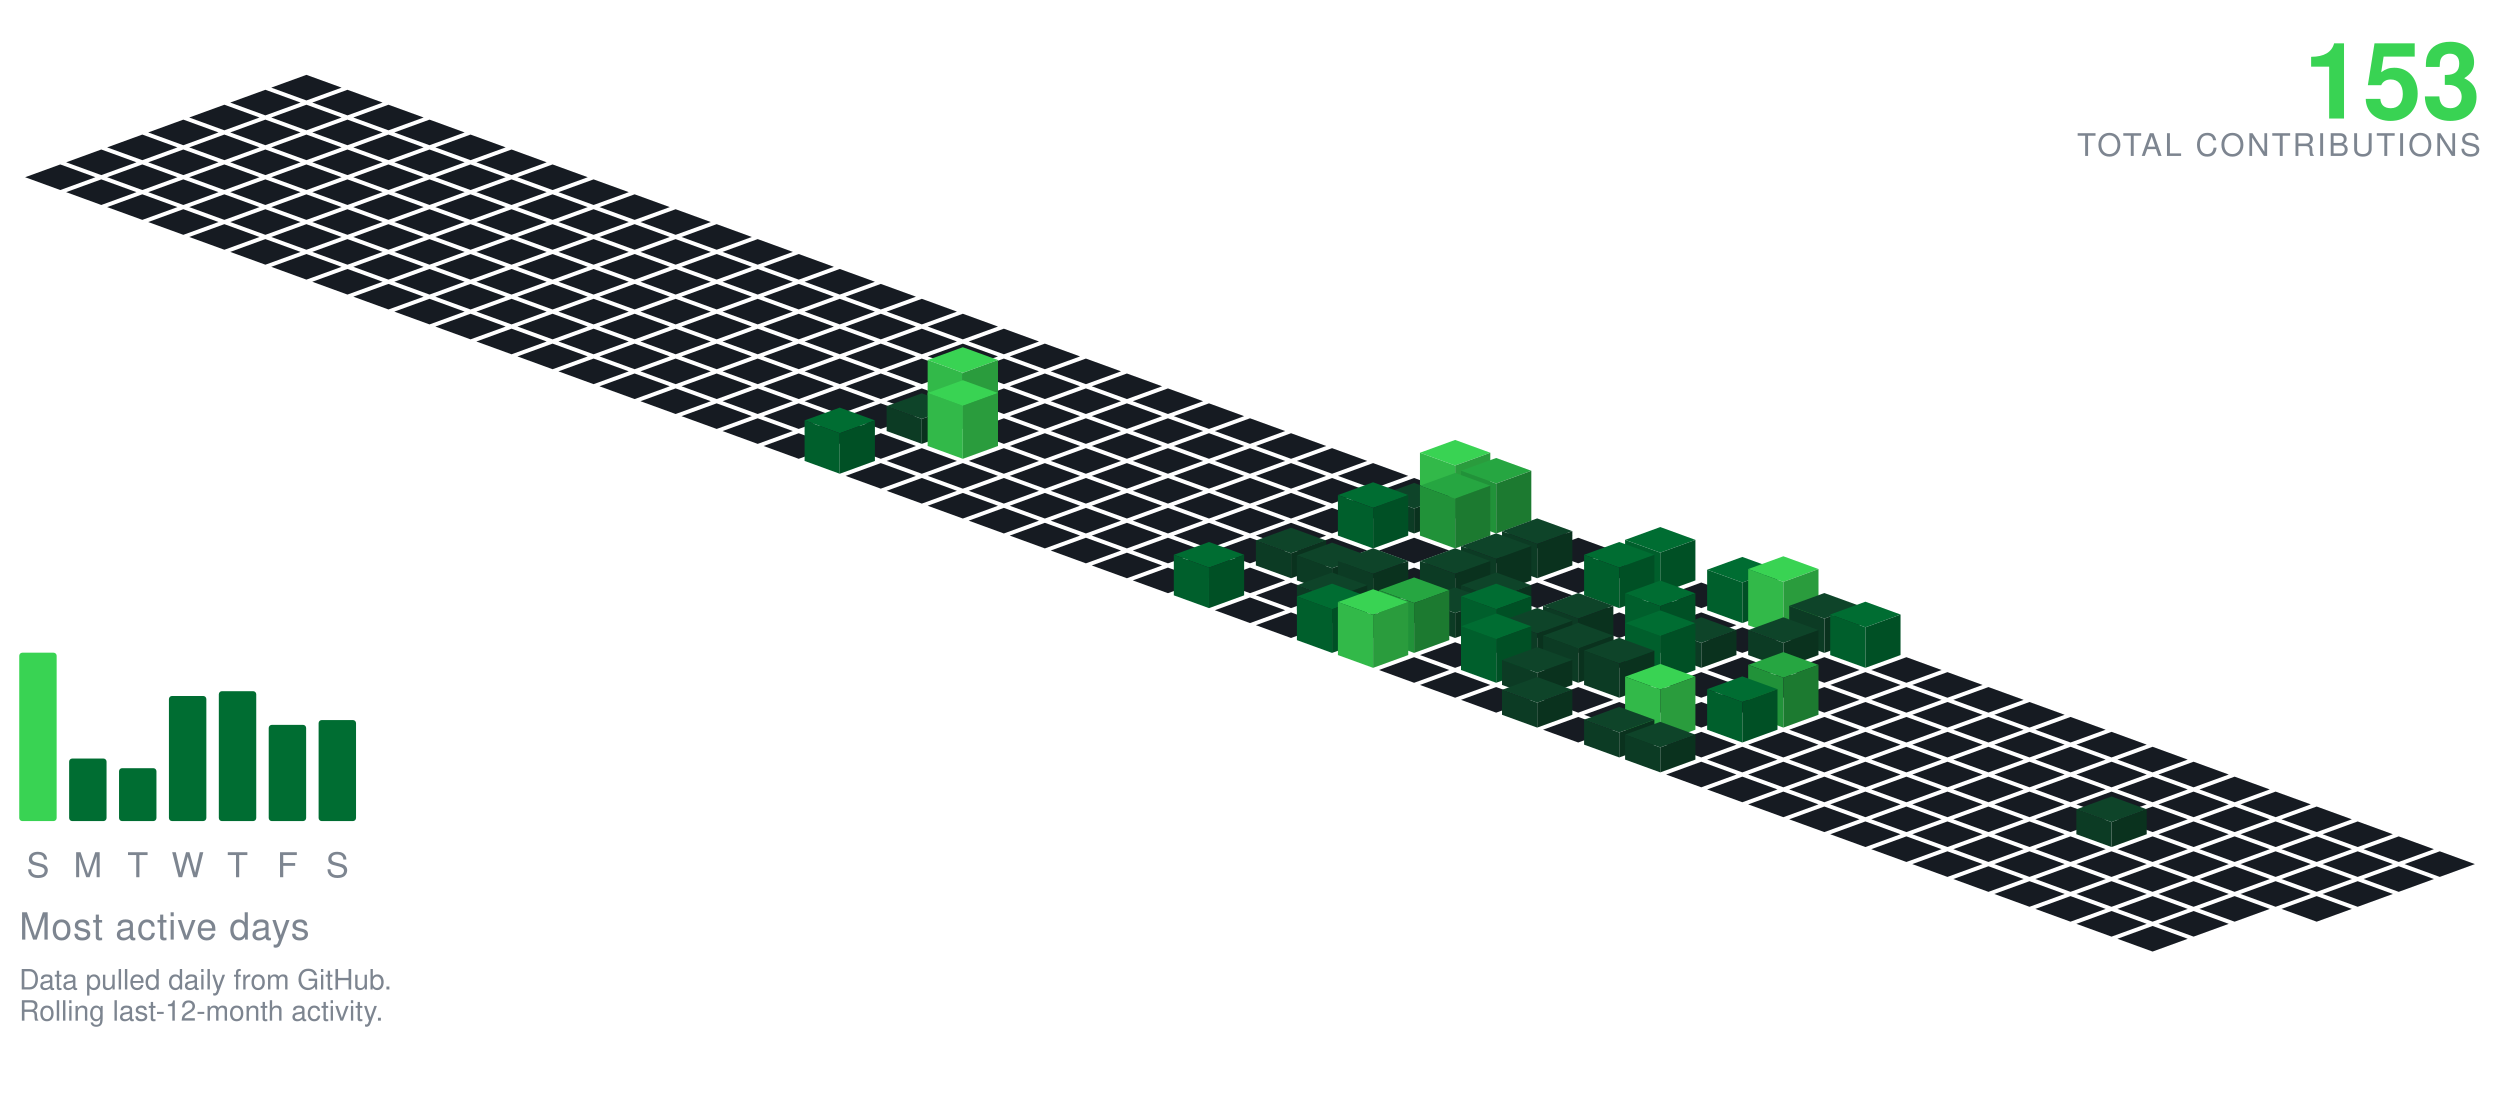
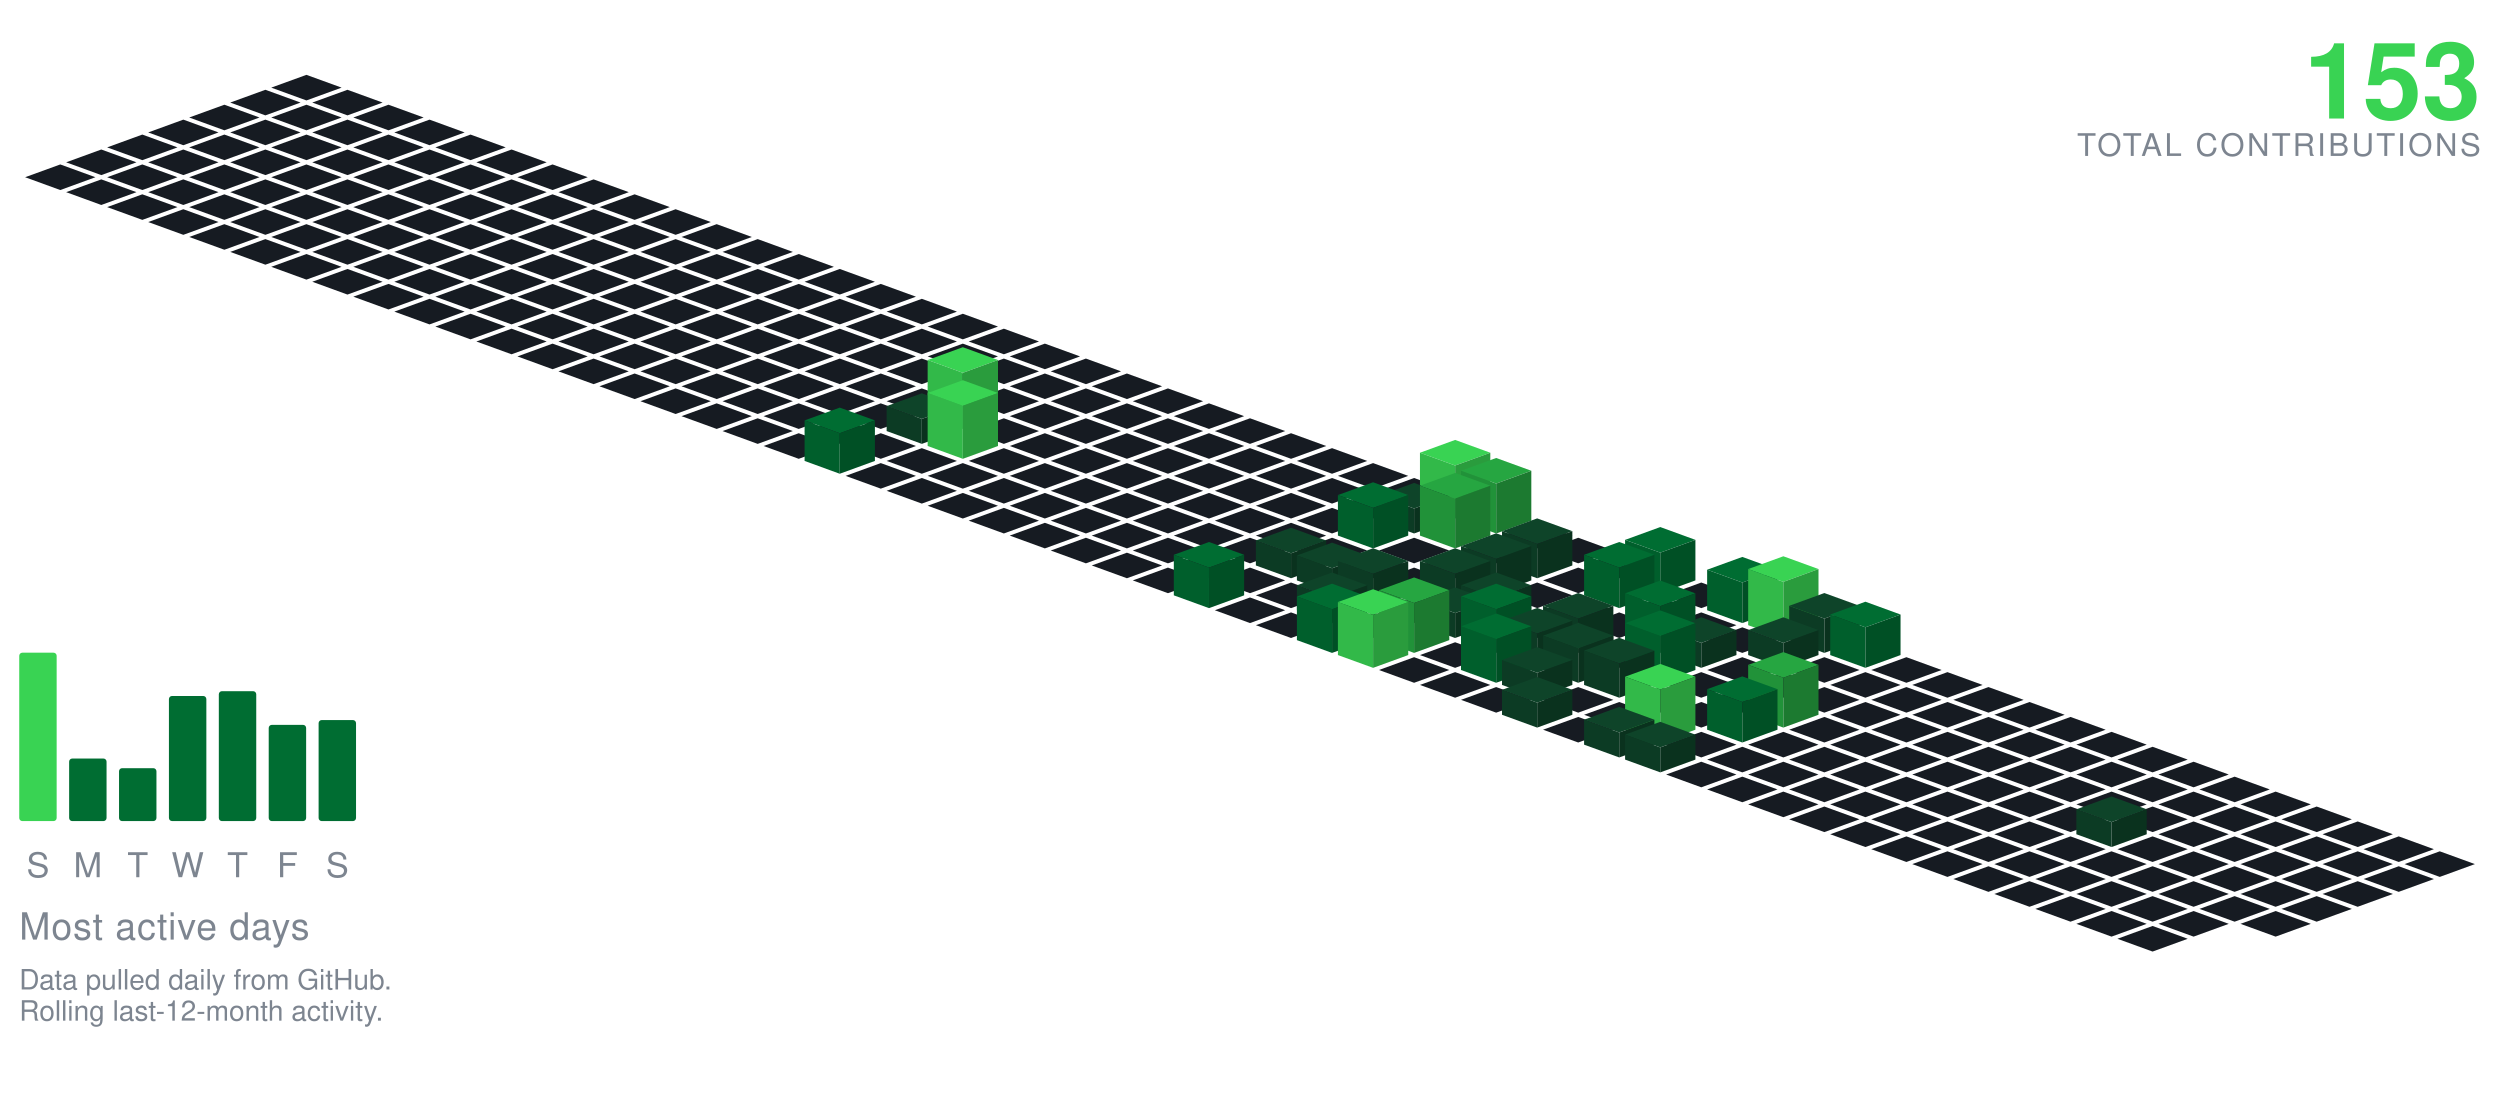
<svg xmlns="http://www.w3.org/2000/svg" viewBox="-98.09 -24.00 801.34 354.30" width="801" height="354">
  <polygon points="0.00,0.00 11.28,4.10 0.00,8.21 -11.28,4.10" fill="#161b22" />
  <polygon points="-13.16,4.79 -1.88,8.89 -13.16,13.00 -24.43,8.89" fill="#161b22" />
  <polygon points="13.16,4.79 24.43,8.89 13.16,13.00 1.88,8.89" fill="#161b22" />
  <polygon points="-26.31,9.58 -15.04,13.68 -26.31,17.79 -37.59,13.68" fill="#161b22" />
  <polygon points="0.00,9.58 11.28,13.68 0.00,17.79 -11.28,13.68" fill="#161b22" />
  <polygon points="26.31,9.58 37.59,13.68 26.31,17.79 15.04,13.68" fill="#161b22" />
  <polygon points="-39.47,14.36 -28.19,18.47 -39.47,22.57 -50.74,18.47" fill="#161b22" />
  <polygon points="-13.16,14.36 -1.88,18.47 -13.16,22.57 -24.43,18.47" fill="#161b22" />
  <polygon points="13.16,14.36 24.43,18.47 13.16,22.57 1.88,18.47" fill="#161b22" />
  <polygon points="39.47,14.36 50.74,18.47 39.47,22.57 28.19,18.47" fill="#161b22" />
  <polygon points="-52.62,19.15 -41.35,23.26 -52.62,27.36 -63.90,23.26" fill="#161b22" />
  <polygon points="-26.31,19.15 -15.04,23.26 -26.31,27.36 -37.59,23.26" fill="#161b22" />
  <polygon points="0.00,19.15 11.28,23.26 0.00,27.36 -11.28,23.26" fill="#161b22" />
  <polygon points="26.31,19.15 37.59,23.26 26.31,27.36 15.04,23.26" fill="#161b22" />
  <polygon points="52.62,19.15 63.90,23.26 52.62,27.36 41.35,23.26" fill="#161b22" />
  <polygon points="-65.78,23.94 -54.50,28.05 -65.78,32.15 -77.05,28.05" fill="#161b22" />
  <polygon points="-39.47,23.94 -28.19,28.05 -39.47,32.15 -50.74,28.05" fill="#161b22" />
  <polygon points="-13.16,23.94 -1.88,28.05 -13.16,32.15 -24.43,28.05" fill="#161b22" />
  <polygon points="13.16,23.94 24.43,28.05 13.16,32.15 1.88,28.05" fill="#161b22" />
  <polygon points="39.47,23.94 50.74,28.05 39.47,32.15 28.19,28.05" fill="#161b22" />
  <polygon points="65.78,23.94 77.05,28.05 65.78,32.15 54.50,28.05" fill="#161b22" />
  <polygon points="-78.93,28.73 -67.66,32.83 -78.93,36.94 -90.21,32.83" fill="#161b22" />
  <polygon points="-52.62,28.73 -41.35,32.83 -52.62,36.94 -63.90,32.83" fill="#161b22" />
  <polygon points="-26.31,28.73 -15.04,32.83 -26.31,36.94 -37.59,32.83" fill="#161b22" />
  <polygon points="0.00,28.73 11.28,32.83 0.00,36.94 -11.28,32.83" fill="#161b22" />
  <polygon points="26.31,28.73 37.59,32.83 26.31,36.94 15.04,32.83" fill="#161b22" />
  <polygon points="52.62,28.73 63.90,32.83 52.62,36.94 41.35,32.83" fill="#161b22" />
  <polygon points="78.93,28.73 90.21,32.83 78.93,36.94 67.66,32.83" fill="#161b22" />
  <polygon points="-65.78,33.52 -54.50,37.62 -65.78,41.73 -77.05,37.62" fill="#161b22" />
  <polygon points="-39.47,33.52 -28.19,37.62 -39.47,41.73 -50.74,37.62" fill="#161b22" />
  <polygon points="-13.16,33.52 -1.88,37.62 -13.16,41.73 -24.43,37.62" fill="#161b22" />
  <polygon points="13.16,33.52 24.43,37.62 13.16,41.73 1.88,37.62" fill="#161b22" />
  <polygon points="39.47,33.52 50.74,37.62 39.47,41.73 28.19,37.62" fill="#161b22" />
  <polygon points="65.78,33.52 77.05,37.62 65.78,41.73 54.50,37.62" fill="#161b22" />
  <polygon points="92.09,33.52 103.37,37.62 92.09,41.73 80.81,37.62" fill="#161b22" />
  <polygon points="-52.62,38.31 -41.35,42.41 -52.62,46.51 -63.90,42.41" fill="#161b22" />
  <polygon points="-26.31,38.31 -15.04,42.41 -26.31,46.51 -37.59,42.41" fill="#161b22" />
  <polygon points="0.00,38.31 11.28,42.41 0.00,46.51 -11.28,42.41" fill="#161b22" />
  <polygon points="26.31,38.31 37.59,42.41 26.31,46.51 15.04,42.41" fill="#161b22" />
  <polygon points="52.62,38.31 63.90,42.41 52.62,46.51 41.35,42.41" fill="#161b22" />
  <polygon points="78.93,38.31 90.21,42.41 78.93,46.51 67.66,42.41" fill="#161b22" />
  <polygon points="105.25,38.31 116.52,42.41 105.25,46.51 93.97,42.41" fill="#161b22" />
  <polygon points="-39.47,43.09 -28.19,47.20 -39.47,51.30 -50.74,47.20" fill="#161b22" />
  <polygon points="-13.16,43.09 -1.88,47.20 -13.16,51.30 -24.43,47.20" fill="#161b22" />
  <polygon points="13.16,43.09 24.43,47.20 13.16,51.30 1.88,47.20" fill="#161b22" />
  <polygon points="39.47,43.09 50.74,47.20 39.47,51.30 28.19,47.20" fill="#161b22" />
  <polygon points="65.78,43.09 77.05,47.20 65.78,51.30 54.50,47.20" fill="#161b22" />
  <polygon points="92.09,43.09 103.37,47.20 92.09,51.30 80.81,47.20" fill="#161b22" />
  <polygon points="118.40,43.09 129.68,47.20 118.40,51.30 107.12,47.20" fill="#161b22" />
  <polygon points="-26.31,47.88 -15.04,51.99 -26.31,56.09 -37.59,51.99" fill="#161b22" />
  <polygon points="0.00,47.88 11.28,51.99 0.00,56.09 -11.28,51.99" fill="#161b22" />
  <polygon points="26.31,47.88 37.59,51.99 26.31,56.09 15.04,51.99" fill="#161b22" />
  <polygon points="52.62,47.88 63.90,51.99 52.62,56.09 41.35,51.99" fill="#161b22" />
  <polygon points="78.93,47.88 90.21,51.99 78.93,56.09 67.66,51.99" fill="#161b22" />
  <polygon points="105.25,47.88 116.52,51.99 105.25,56.09 93.97,51.99" fill="#161b22" />
  <polygon points="131.56,47.88 142.83,51.99 131.56,56.09 120.28,51.99" fill="#161b22" />
  <polygon points="-13.16,52.67 -1.88,56.78 -13.16,60.88 -24.43,56.78" fill="#161b22" />
  <polygon points="13.16,52.67 24.43,56.78 13.16,60.88 1.88,56.78" fill="#161b22" />
  <polygon points="39.47,52.67 50.74,56.78 39.47,60.88 28.19,56.78" fill="#161b22" />
  <polygon points="65.78,52.67 77.05,56.78 65.78,60.88 54.50,56.78" fill="#161b22" />
  <polygon points="92.09,52.67 103.37,56.78 92.09,60.88 80.81,56.78" fill="#161b22" />
  <polygon points="118.40,52.67 129.68,56.78 118.40,60.88 107.12,56.78" fill="#161b22" />
  <polygon points="144.71,52.67 155.99,56.78 144.71,60.88 133.44,56.78" fill="#161b22" />
  <polygon points="0.00,57.46 11.28,61.56 0.00,65.67 -11.28,61.56" fill="#161b22" />
  <polygon points="26.31,57.46 37.59,61.56 26.31,65.67 15.04,61.56" fill="#161b22" />
  <polygon points="52.62,57.46 63.90,61.56 52.62,65.67 41.35,61.56" fill="#161b22" />
  <polygon points="78.93,57.46 90.21,61.56 78.93,65.67 67.66,61.56" fill="#161b22" />
  <polygon points="105.25,57.46 116.52,61.56 105.25,65.67 93.97,61.56" fill="#161b22" />
  <polygon points="131.56,57.46 142.83,61.56 131.56,65.67 120.28,61.56" fill="#161b22" />
  <polygon points="157.87,57.46 169.14,61.56 157.87,65.67 146.59,61.56" fill="#161b22" />
  <polygon points="13.16,62.25 24.43,66.35 13.16,70.46 1.88,66.35" fill="#161b22" />
  <polygon points="39.47,62.25 50.74,66.35 39.47,70.46 28.19,66.35" fill="#161b22" />
  <polygon points="65.78,62.25 77.05,66.35 65.78,70.46 54.50,66.35" fill="#161b22" />
  <polygon points="92.09,62.25 103.37,66.35 92.09,70.46 80.81,66.35" fill="#161b22" />
  <polygon points="118.40,62.25 129.68,66.35 118.40,70.46 107.12,66.35" fill="#161b22" />
  <polygon points="144.71,62.25 155.99,66.35 144.71,70.46 133.44,66.35" fill="#161b22" />
  <polygon points="171.02,62.25 182.30,66.35 171.02,70.46 159.75,66.35" fill="#161b22" />
  <polygon points="26.31,67.04 37.59,71.14 26.31,75.24 15.04,71.14" fill="#161b22" />
  <polygon points="52.62,67.04 63.90,71.14 52.62,75.24 41.35,71.14" fill="#161b22" />
  <polygon points="78.93,67.04 90.21,71.14 78.93,75.24 67.66,71.14" fill="#161b22" />
  <polygon points="105.25,67.04 116.52,71.14 105.25,75.24 93.97,71.14" fill="#161b22" />
  <polygon points="131.56,67.04 142.83,71.14 131.56,75.24 120.28,71.14" fill="#161b22" />
  <polygon points="157.87,67.04 169.14,71.14 157.87,75.24 146.59,71.14" fill="#161b22" />
  <polygon points="184.18,67.04 195.46,71.14 184.18,75.24 172.90,71.14" fill="#161b22" />
  <polygon points="39.47,71.82 50.74,75.93 39.47,80.03 28.19,75.93" fill="#161b22" />
  <polygon points="65.78,71.82 77.05,75.93 65.78,80.03 54.50,75.93" fill="#161b22" />
  <polygon points="92.09,71.82 103.37,75.93 92.09,80.03 80.81,75.93" fill="#161b22" />
  <polygon points="118.40,71.82 129.68,75.93 118.40,80.03 107.12,75.93" fill="#161b22" />
  <polygon points="144.71,71.82 155.99,75.93 144.71,80.03 133.44,75.93" fill="#161b22" />
  <polygon points="171.02,71.82 182.30,75.93 171.02,80.03 159.75,75.93" fill="#161b22" />
  <polygon points="197.34,71.82 208.61,75.93 197.34,80.03 186.06,75.93" fill="#161b22" />
  <polygon points="52.62,76.61 63.90,80.72 52.62,84.82 41.35,80.72" fill="#161b22" />
  <polygon points="78.93,76.61 90.21,80.72 78.93,84.82 67.66,80.72" fill="#161b22" />
  <polygon points="105.25,76.61 116.52,80.72 105.25,84.82 93.97,80.72" fill="#161b22" />
  <polygon points="131.56,76.61 142.83,80.72 131.56,84.82 120.28,80.72" fill="#161b22" />
  <polygon points="157.87,76.61 169.14,80.72 157.87,84.82 146.59,80.72" fill="#161b22" />
  <polygon points="184.18,76.61 195.46,80.72 184.18,84.82 172.90,80.72" fill="#161b22" />
  <polygon points="210.49,76.61 221.77,80.72 210.49,84.82 199.21,80.72" fill="#161b22" />
  <polygon points="65.78,81.40 77.05,85.51 65.78,89.61 54.50,85.51" fill="#161b22" />
  <polygon points="92.09,81.40 103.37,85.51 92.09,89.61 80.81,85.51" fill="#161b22" />
  <polygon points="118.40,81.40 129.68,85.51 118.40,89.61 107.12,85.51" fill="#161b22" />
  <polygon points="144.71,81.40 155.99,85.51 144.71,89.61 133.44,85.51" fill="#161b22" />
  <polygon points="171.02,81.40 182.30,85.51 171.02,89.61 159.75,85.51" fill="#161b22" />
  <polygon points="197.34,81.40 208.61,85.51 197.34,89.61 186.06,85.51" fill="#161b22" />
  <polygon points="223.65,81.40 234.92,85.51 223.65,89.61 212.37,85.51" fill="#161b22" />
  <polygon points="78.93,86.19 90.21,90.29 78.93,94.40 67.66,90.29" fill="#161b22" />
  <polygon points="105.25,86.19 116.52,90.29 105.25,94.40 93.97,90.29" fill="#161b22" />
  <polygon points="131.56,86.19 142.83,90.29 131.56,94.40 120.28,90.29" fill="#161b22" />
  <polygon points="157.87,86.19 169.14,90.29 157.87,94.40 146.59,90.29" fill="#161b22" />
  <polygon points="184.18,86.19 195.46,90.29 184.18,94.40 172.90,90.29" fill="#161b22" />
  <polygon points="210.49,86.19 221.77,90.29 210.49,94.40 199.21,90.29" fill="#161b22" />
  <polygon points="236.80,86.19 248.08,90.29 236.80,94.40 225.53,90.29" fill="#161b22" />
  <polygon points="92.09,90.98 103.37,95.08 92.09,99.19 80.81,95.08" fill="#161b22" />
  <polygon points="118.40,90.98 129.68,95.08 118.40,99.19 107.12,95.08" fill="#161b22" />
  <polygon points="144.71,90.98 155.99,95.08 144.71,99.19 133.44,95.08" fill="#161b22" />
  <polygon points="171.02,90.98 182.30,95.08 171.02,99.19 159.75,95.08" fill="#161b22" />
  <polygon points="197.34,90.98 208.61,95.08 197.34,99.19 186.06,95.08" fill="#161b22" />
  <polygon points="223.65,90.98 234.92,95.08 223.65,99.19 212.37,95.08" fill="#161b22" />
  <polygon points="249.96,90.98 261.23,95.08 249.96,99.19 238.68,95.08" fill="#161b22" />
  <polygon points="105.25,95.77 116.52,99.87 105.25,103.97 93.97,99.87" fill="#161b22" />
  <polygon points="131.56,95.77 142.83,99.87 131.56,103.97 120.28,99.87" fill="#161b22" />
  <polygon points="157.87,95.77 169.14,99.87 157.87,103.97 146.59,99.87" fill="#161b22" />
  <polygon points="184.18,95.77 195.46,99.87 184.18,103.97 172.90,99.87" fill="#161b22" />
  <polygon points="210.49,95.77 221.77,99.87 210.49,103.97 199.21,99.87" fill="#161b22" />
  <polygon points="236.80,95.77 248.08,99.87 236.80,103.97 225.53,99.87" fill="#161b22" />
  <polygon points="263.11,95.77 274.39,99.87 263.11,103.97 251.84,99.87" fill="#161b22" />
  <polygon points="118.40,100.55 129.68,104.66 118.40,108.76 107.12,104.66" fill="#161b22" />
  <polygon points="144.71,100.55 155.99,104.66 144.71,108.76 133.44,104.66" fill="#161b22" />
  <polygon points="171.02,100.55 182.30,104.66 171.02,108.76 159.75,104.66" fill="#161b22" />
  <polygon points="197.34,100.55 208.61,104.66 197.34,108.76 186.06,104.66" fill="#161b22" />
  <polygon points="223.65,100.55 234.92,104.66 223.65,108.76 212.37,104.66" fill="#161b22" />
  <polygon points="249.96,100.55 261.23,104.66 249.96,108.76 238.68,104.66" fill="#161b22" />
  <polygon points="276.27,100.55 287.55,104.66 276.27,108.76 264.99,104.66" fill="#161b22" />
  <polygon points="131.56,105.34 142.83,109.45 131.56,113.55 120.28,109.45" fill="#161b22" />
  <polygon points="157.87,105.34 169.14,109.45 157.87,113.55 146.59,109.45" fill="#161b22" />
  <polygon points="184.18,105.34 195.46,109.45 184.18,113.55 172.90,109.45" fill="#161b22" />
  <polygon points="236.80,105.34 248.08,109.45 236.80,113.55 225.53,109.45" fill="#161b22" />
  <polygon points="263.11,105.34 274.39,109.45 263.11,113.55 251.84,109.45" fill="#161b22" />
  <polygon points="289.43,105.34 300.70,109.45 289.43,113.55 278.15,109.45" fill="#161b22" />
  <polygon points="210.49,87.34 221.77,91.45 210.49,95.55 199.21,91.45" fill="#39d353" />
  <polygon points="199.21,109.45 199.21,91.45 210.49,95.55 210.49,113.55" fill="#32b949" />
  <polygon points="210.49,113.55 210.49,95.55 221.77,91.45 221.77,109.45" fill="#2a9c3d" />
  <polygon points="144.71,110.13 155.99,114.23 144.71,118.34 133.44,114.23" fill="#161b22" />
  <polygon points="171.02,110.13 182.30,114.23 171.02,118.34 159.75,114.23" fill="#161b22" />
  <polygon points="223.65,110.13 234.92,114.23 223.65,118.34 212.37,114.23" fill="#161b22" />
  <polygon points="249.96,110.13 261.23,114.23 249.96,118.34 238.68,114.23" fill="#161b22" />
  <polygon points="276.27,110.13 287.55,114.23 276.27,118.34 264.99,114.23" fill="#161b22" />
  <polygon points="302.58,110.13 313.86,114.23 302.58,118.34 291.30,114.23" fill="#161b22" />
  <polygon points="197.34,102.13 208.61,106.23 197.34,110.34 186.06,106.23" fill="#0e4429" />
  <polygon points="186.06,114.23 186.06,106.23 197.34,110.34 197.34,118.34" fill="#0c3b24" />
  <polygon points="197.34,118.34 197.34,110.34 208.61,106.23 208.61,114.23" fill="#0a321e" />
  <polygon points="157.87,114.92 169.14,119.02 157.87,123.13 146.59,119.02" fill="#161b22" />
  <polygon points="184.18,114.92 195.46,119.02 184.18,123.13 172.90,119.02" fill="#161b22" />
  <polygon points="236.80,114.92 248.08,119.02 236.80,123.13 225.53,119.02" fill="#161b22" />
  <polygon points="263.11,114.92 274.39,119.02 263.11,123.13 251.84,119.02" fill="#161b22" />
  <polygon points="289.43,114.92 300.70,119.02 289.43,123.13 278.15,119.02" fill="#161b22" />
  <polygon points="315.74,114.92 327.01,119.02 315.74,123.13 304.46,119.02" fill="#161b22" />
  <polygon points="210.49,97.92 221.77,102.02 210.49,106.13 199.21,102.02" fill="#39d353" />
  <polygon points="199.21,119.02 199.21,102.02 210.49,106.13 210.49,123.13" fill="#32b949" />
  <polygon points="210.49,123.13 210.49,106.13 221.77,102.02 221.77,119.02" fill="#2a9c3d" />
  <polygon points="197.34,119.71 208.61,123.81 197.34,127.92 186.06,123.81" fill="#161b22" />
  <polygon points="223.65,119.71 234.92,123.81 223.65,127.92 212.37,123.81" fill="#161b22" />
  <polygon points="249.96,119.71 261.23,123.81 249.96,127.92 238.68,123.81" fill="#161b22" />
  <polygon points="276.27,119.71 287.55,123.81 276.27,127.92 264.99,123.81" fill="#161b22" />
  <polygon points="302.58,119.71 313.86,123.81 302.58,127.92 291.30,123.81" fill="#161b22" />
  <polygon points="328.89,119.71 340.17,123.81 328.89,127.92 317.62,123.81" fill="#161b22" />
  <polygon points="171.02,106.71 182.30,110.81 171.02,114.92 159.75,110.81" fill="#006d32" />
  <polygon points="159.75,123.81 159.75,110.81 171.02,114.92 171.02,127.92" fill="#005f2c" />
  <polygon points="171.02,127.92 171.02,114.92 182.30,110.81 182.30,123.81" fill="#005025" />
  <polygon points="184.18,124.50 195.46,128.60 184.18,132.70 172.90,128.60" fill="#161b22" />
  <polygon points="210.49,124.50 221.77,128.60 210.49,132.70 199.21,128.60" fill="#161b22" />
  <polygon points="236.80,124.50 248.08,128.60 236.80,132.70 225.53,128.60" fill="#161b22" />
  <polygon points="263.11,124.50 274.39,128.60 263.11,132.70 251.84,128.60" fill="#161b22" />
  <polygon points="289.43,124.50 300.70,128.60 289.43,132.70 278.15,128.60" fill="#161b22" />
  <polygon points="315.74,124.50 327.01,128.60 315.74,132.70 304.46,128.60" fill="#161b22" />
  <polygon points="342.05,124.50 353.32,128.60 342.05,132.70 330.77,128.60" fill="#161b22" />
  <polygon points="197.34,129.28 208.61,133.39 197.34,137.49 186.06,133.39" fill="#161b22" />
  <polygon points="223.65,129.28 234.92,133.39 223.65,137.49 212.37,133.39" fill="#161b22" />
  <polygon points="249.96,129.28 261.23,133.39 249.96,137.49 238.68,133.39" fill="#161b22" />
  <polygon points="276.27,129.28 287.55,133.39 276.27,137.49 264.99,133.39" fill="#161b22" />
  <polygon points="302.58,129.28 313.86,133.39 302.58,137.49 291.30,133.39" fill="#161b22" />
  <polygon points="328.89,129.28 340.17,133.39 328.89,137.49 317.62,133.39" fill="#161b22" />
  <polygon points="355.20,129.28 366.48,133.39 355.20,137.49 343.93,133.39" fill="#161b22" />
  <polygon points="210.49,134.07 221.77,138.18 210.49,142.28 199.21,138.18" fill="#161b22" />
  <polygon points="236.80,134.07 248.08,138.18 236.80,142.28 225.53,138.18" fill="#161b22" />
  <polygon points="263.11,134.07 274.39,138.18 263.11,142.28 251.84,138.18" fill="#161b22" />
  <polygon points="289.43,134.07 300.70,138.18 289.43,142.28 278.15,138.18" fill="#161b22" />
  <polygon points="315.74,134.07 327.01,138.18 315.74,142.28 304.46,138.18" fill="#161b22" />
  <polygon points="342.05,134.07 353.32,138.18 342.05,142.28 330.77,138.18" fill="#161b22" />
  <polygon points="368.36,117.07 379.64,121.18 368.36,125.28 357.08,121.18" fill="#39d353" />
  <polygon points="357.08,138.18 357.08,121.18 368.36,125.28 368.36,142.28" fill="#32b949" />
  <polygon points="368.36,142.28 368.36,125.28 379.64,121.18 379.64,138.18" fill="#2a9c3d" />
  <polygon points="223.65,138.86 234.92,142.96 223.65,147.07 212.37,142.96" fill="#161b22" />
  <polygon points="249.96,138.86 261.23,142.96 249.96,147.07 238.68,142.96" fill="#161b22" />
  <polygon points="276.27,138.86 287.55,142.96 276.27,147.07 264.99,142.96" fill="#161b22" />
  <polygon points="302.58,138.86 313.86,142.96 302.58,147.07 291.30,142.96" fill="#161b22" />
  <polygon points="328.89,138.86 340.17,142.96 328.89,147.07 317.62,142.96" fill="#161b22" />
  <polygon points="355.20,130.86 366.48,134.96 355.20,139.07 343.93,134.96" fill="#0e4429" />
  <polygon points="343.93,142.96 343.93,134.96 355.20,139.07 355.20,147.07" fill="#0c3b24" />
  <polygon points="355.20,147.07 355.20,139.07 366.48,134.96 366.48,142.96" fill="#0a321e" />
  <polygon points="381.52,122.86 392.79,126.96 381.52,131.07 370.24,126.96" fill="#26a641" />
  <polygon points="370.24,142.96 370.24,126.96 381.52,131.07 381.52,147.07" fill="#219239" />
  <polygon points="381.52,147.07 381.52,131.07 392.79,126.96 392.79,142.96" fill="#1c7a30" />
  <polygon points="236.80,143.65 248.08,147.75 236.80,151.86 225.53,147.75" fill="#161b22" />
  <polygon points="263.11,143.65 274.39,147.75 263.11,151.86 251.84,147.75" fill="#161b22" />
  <polygon points="289.43,143.65 300.70,147.75 289.43,151.86 278.15,147.75" fill="#161b22" />
  <polygon points="315.74,143.65 327.01,147.75 315.74,151.86 304.46,147.75" fill="#161b22" />
  <polygon points="394.67,143.65 405.95,147.75 394.67,151.86 383.39,147.75" fill="#161b22" />
  <polygon points="342.05,130.65 353.32,134.75 342.05,138.86 330.77,134.75" fill="#006d32" />
  <polygon points="330.77,147.75 330.77,134.75 342.05,138.86 342.05,151.86" fill="#005f2c" />
  <polygon points="342.05,151.86 342.05,138.86 353.32,134.75 353.32,147.75" fill="#005025" />
  <polygon points="368.36,127.65 379.64,131.75 368.36,135.86 357.08,131.75" fill="#26a641" />
  <polygon points="357.08,147.75 357.08,131.75 368.36,135.86 368.36,151.86" fill="#219239" />
  <polygon points="368.36,151.86 368.36,135.86 379.64,131.75 379.64,147.75" fill="#1c7a30" />
  <polygon points="249.96,148.44 261.23,152.54 249.96,156.65 238.68,152.54" fill="#161b22" />
  <polygon points="276.27,148.44 287.55,152.54 276.27,156.65 264.99,152.54" fill="#161b22" />
  <polygon points="302.58,148.44 313.86,152.54 302.58,156.65 291.30,152.54" fill="#161b22" />
  <polygon points="328.89,148.44 340.17,152.54 328.89,156.65 317.62,152.54" fill="#161b22" />
  <polygon points="355.20,148.44 366.48,152.54 355.20,156.65 343.93,152.54" fill="#161b22" />
  <polygon points="381.52,148.44 392.79,152.54 381.52,156.65 370.24,152.54" fill="#161b22" />
  <polygon points="407.83,148.44 419.10,152.54 407.83,156.65 396.55,152.54" fill="#161b22" />
  <polygon points="263.11,153.23 274.39,157.33 263.11,161.43 251.84,157.33" fill="#161b22" />
  <polygon points="289.43,153.23 300.70,157.33 289.43,161.43 278.15,157.33" fill="#161b22" />
  <polygon points="342.05,153.23 353.32,157.33 342.05,161.43 330.77,157.33" fill="#161b22" />
  <polygon points="368.36,153.23 379.64,157.33 368.36,161.43 357.08,157.33" fill="#161b22" />
  <polygon points="420.98,153.23 432.26,157.33 420.98,161.43 409.71,157.33" fill="#161b22" />
  <polygon points="315.74,145.23 327.01,149.33 315.74,153.43 304.46,149.33" fill="#0e4429" />
  <polygon points="304.46,157.33 304.46,149.33 315.74,153.43 315.74,161.43" fill="#0c3b24" />
  <polygon points="315.74,161.43 315.74,153.43 327.01,149.33 327.01,157.33" fill="#0a321e" />
  <polygon points="394.67,142.23 405.95,146.33 394.67,150.43 383.39,146.33" fill="#0e4429" />
  <polygon points="383.39,157.33 383.39,146.33 394.67,150.43 394.67,161.43" fill="#0c3b24" />
  <polygon points="394.67,161.43 394.67,150.43 405.95,146.33 405.95,157.33" fill="#0a321e" />
  <polygon points="276.27,158.01 287.55,162.12 276.27,166.22 264.99,162.12" fill="#161b22" />
  <polygon points="302.58,158.01 313.86,162.12 302.58,166.22 291.30,162.12" fill="#161b22" />
  <polygon points="355.20,158.01 366.48,162.12 355.20,166.22 343.93,162.12" fill="#161b22" />
  <polygon points="407.83,158.01 419.10,162.12 407.83,166.22 396.55,162.12" fill="#161b22" />
  <polygon points="328.89,150.01 340.17,154.12 328.89,158.22 317.62,154.12" fill="#0e4429" />
  <polygon points="317.62,162.12 317.62,154.12 328.89,158.22 328.89,166.22" fill="#0c3b24" />
  <polygon points="328.89,166.22 328.89,158.22 340.17,154.12 340.17,162.12" fill="#0a321e" />
  <polygon points="381.52,147.01 392.79,151.12 381.52,155.22 370.24,151.12" fill="#0e4429" />
  <polygon points="370.24,162.12 370.24,151.12 381.52,155.22 381.52,166.22" fill="#0c3b24" />
  <polygon points="381.52,166.22 381.52,155.22 392.79,151.12 392.79,162.12" fill="#0a321e" />
  <polygon points="434.14,145.01 445.41,149.12 434.14,153.22 422.86,149.12" fill="#006d32" />
  <polygon points="422.86,162.12 422.86,149.12 434.14,153.22 434.14,166.22" fill="#005f2c" />
  <polygon points="434.14,166.22 434.14,153.22 445.41,149.12 445.41,162.12" fill="#005025" />
  <polygon points="315.74,162.80 327.01,166.91 315.74,171.01 304.46,166.91" fill="#161b22" />
  <polygon points="394.67,162.80 405.95,166.91 394.67,171.01 383.39,166.91" fill="#161b22" />
  <polygon points="447.29,162.80 458.57,166.91 447.29,171.01 436.02,166.91" fill="#161b22" />
  <polygon points="342.05,151.80 353.32,155.91 342.05,160.01 330.77,155.91" fill="#0e4429" />
  <polygon points="330.77,166.91 330.77,155.91 342.05,160.01 342.05,171.01" fill="#0c3b24" />
  <polygon points="342.05,171.01 342.05,160.01 353.32,155.91 353.32,166.91" fill="#0a321e" />
  <polygon points="368.36,151.80 379.64,155.91 368.36,160.01 357.08,155.91" fill="#0e4429" />
  <polygon points="357.08,166.91 357.08,155.91 368.36,160.01 368.36,171.01" fill="#0c3b24" />
  <polygon points="368.36,171.01 368.36,160.01 379.64,155.91 379.64,166.91" fill="#0a321e" />
  <polygon points="289.43,149.80 300.70,153.91 289.43,158.01 278.15,153.91" fill="#006d32" />
  <polygon points="278.15,166.91 278.15,153.91 289.43,158.01 289.43,171.01" fill="#005f2c" />
  <polygon points="289.43,171.01 289.43,158.01 300.70,153.91 300.70,166.91" fill="#005025" />
  <polygon points="420.98,149.80 432.26,153.91 420.98,158.01 409.71,153.91" fill="#006d32" />
  <polygon points="409.71,166.91 409.71,153.91 420.98,158.01 420.98,171.01" fill="#005f2c" />
  <polygon points="420.98,171.01 420.98,158.01 432.26,153.91 432.26,166.91" fill="#005025" />
  <polygon points="302.58,167.59 313.86,171.69 302.58,175.80 291.30,171.69" fill="#161b22" />
  <polygon points="355.20,167.59 366.48,171.69 355.20,175.80 343.93,171.69" fill="#161b22" />
  <polygon points="407.83,167.59 419.10,171.69 407.83,175.80 396.55,171.69" fill="#161b22" />
  <polygon points="434.14,167.59 445.41,171.69 434.14,175.80 422.86,171.69" fill="#161b22" />
  <polygon points="328.89,159.59 340.17,163.69 328.89,167.80 317.62,163.69" fill="#0e4429" />
  <polygon points="317.62,171.69 317.62,163.69 328.89,167.80 328.89,175.80" fill="#0c3b24" />
  <polygon points="328.89,175.80 328.89,167.80 340.17,163.69 340.17,171.69" fill="#0a321e" />
  <polygon points="381.52,159.59 392.79,163.69 381.52,167.80 370.24,163.69" fill="#0e4429" />
  <polygon points="370.24,171.69 370.24,163.69 381.52,167.80 381.52,175.80" fill="#0c3b24" />
  <polygon points="381.52,175.80 381.52,167.80 392.79,163.69 392.79,171.69" fill="#0a321e" />
  <polygon points="460.45,154.59 471.73,158.69 460.45,162.80 449.17,158.69" fill="#006d32" />
  <polygon points="449.17,171.69 449.17,158.69 460.45,162.80 460.45,175.80" fill="#005f2c" />
  <polygon points="460.45,175.80 460.45,162.80 471.73,158.69 471.73,171.69" fill="#005025" />
  <polygon points="315.74,172.38 327.01,176.48 315.74,180.59 304.46,176.48" fill="#161b22" />
  <polygon points="342.05,172.38 353.32,176.48 342.05,180.59 330.77,176.48" fill="#161b22" />
  <polygon points="394.67,172.38 405.95,176.48 394.67,180.59 383.39,176.48" fill="#161b22" />
  <polygon points="420.98,172.38 432.26,176.48 420.98,180.59 409.71,176.48" fill="#161b22" />
  <polygon points="447.29,172.38 458.57,176.48 447.29,180.59 436.02,176.48" fill="#161b22" />
  <polygon points="368.36,164.38 379.64,168.48 368.36,172.59 357.08,168.48" fill="#0e4429" />
  <polygon points="357.08,176.48 357.08,168.48 368.36,172.59 368.36,180.59" fill="#0c3b24" />
  <polygon points="368.36,180.59 368.36,172.59 379.64,168.48 379.64,176.48" fill="#0a321e" />
  <polygon points="473.61,154.38 484.88,158.48 473.61,162.59 462.33,158.48" fill="#39d353" />
  <polygon points="462.33,176.48 462.33,158.48 473.61,162.59 473.61,180.59" fill="#32b949" />
  <polygon points="473.61,180.59 473.61,162.59 484.88,158.48 484.88,176.48" fill="#2a9c3d" />
  <polygon points="460.45,177.17 471.73,181.27 460.45,185.37 449.17,181.27" fill="#161b22" />
  <polygon points="407.83,166.17 419.10,170.27 407.83,174.37 396.55,170.27" fill="#0e4429" />
  <polygon points="396.55,181.27 396.55,170.27 407.83,174.37 407.83,185.37" fill="#0c3b24" />
  <polygon points="407.83,185.37 407.83,174.37 419.10,170.27 419.10,181.27" fill="#0a321e" />
  <polygon points="486.76,166.17 498.04,170.27 486.76,174.37 475.48,170.27" fill="#0e4429" />
  <polygon points="475.48,181.27 475.48,170.27 486.76,174.37 486.76,185.37" fill="#0c3b24" />
  <polygon points="486.76,185.37 486.76,174.37 498.04,170.27 498.04,181.27" fill="#0a321e" />
  <polygon points="328.89,163.17 340.17,167.27 328.89,171.37 317.62,167.27" fill="#006d32" />
  <polygon points="317.62,181.27 317.62,167.27 328.89,171.37 328.89,185.37" fill="#005f2c" />
  <polygon points="328.89,185.37 328.89,171.37 340.17,167.27 340.17,181.27" fill="#005025" />
  <polygon points="381.52,163.17 392.79,167.27 381.52,171.37 370.24,167.27" fill="#006d32" />
  <polygon points="370.24,181.27 370.24,167.27 381.52,171.37 381.52,185.37" fill="#005f2c" />
  <polygon points="381.52,185.37 381.52,171.37 392.79,167.27 392.79,181.27" fill="#005025" />
  <polygon points="434.14,162.17 445.41,166.27 434.14,170.37 422.86,166.27" fill="#006d32" />
  <polygon points="422.86,181.27 422.86,166.27 434.14,170.37 434.14,185.37" fill="#005f2c" />
  <polygon points="434.14,185.37 434.14,170.37 445.41,166.27 445.41,181.27" fill="#005025" />
  <polygon points="355.20,161.17 366.48,165.27 355.20,169.37 343.93,165.27" fill="#26a641" />
  <polygon points="343.93,181.27 343.93,165.27 355.20,169.37 355.20,185.37" fill="#219239" />
  <polygon points="355.20,185.37 355.20,169.37 366.48,165.27 366.48,181.27" fill="#1c7a30" />
  <polygon points="368.36,181.95 379.64,186.06 368.36,190.16 357.08,186.06" fill="#161b22" />
  <polygon points="420.98,181.95 432.26,186.06 420.98,190.16 409.71,186.06" fill="#161b22" />
  <polygon points="394.67,170.95 405.95,175.06 394.67,179.16 383.39,175.06" fill="#0e4429" />
  <polygon points="383.39,186.06 383.39,175.06 394.67,179.16 394.67,190.16" fill="#0c3b24" />
  <polygon points="394.67,190.16 394.67,179.16 405.95,175.06 405.95,186.06" fill="#0a321e" />
  <polygon points="447.29,173.95 458.57,178.06 447.29,182.16 436.02,178.06" fill="#0e4429" />
  <polygon points="436.02,186.06 436.02,178.06 447.29,182.16 447.29,190.16" fill="#0c3b24" />
  <polygon points="447.29,190.16 447.29,182.16 458.57,178.06 458.57,186.06" fill="#0a321e" />
  <polygon points="473.61,173.95 484.88,178.06 473.61,182.16 462.33,178.06" fill="#0e4429" />
  <polygon points="462.33,186.06 462.33,178.06 473.61,182.16 473.61,190.16" fill="#0c3b24" />
  <polygon points="473.61,190.16 473.61,182.16 484.88,178.06 484.88,186.06" fill="#0a321e" />
  <polygon points="499.92,168.95 511.19,173.06 499.92,177.16 488.64,173.06" fill="#006d32" />
  <polygon points="488.64,186.06 488.64,173.06 499.92,177.16 499.92,190.16" fill="#005f2c" />
  <polygon points="499.92,190.16 499.92,177.16 511.19,173.06 511.19,186.06" fill="#005025" />
  <polygon points="342.05,164.95 353.32,169.06 342.05,173.16 330.77,169.06" fill="#39d353" />
  <polygon points="330.77,186.06 330.77,169.06 342.05,173.16 342.05,190.16" fill="#32b949" />
  <polygon points="342.05,190.16 342.05,173.16 353.32,169.06 353.32,186.06" fill="#2a9c3d" />
  <polygon points="355.20,186.74 366.48,190.85 355.20,194.95 343.93,190.85" fill="#161b22" />
  <polygon points="460.45,186.74 471.73,190.85 460.45,194.95 449.17,190.85" fill="#161b22" />
  <polygon points="486.76,186.74 498.04,190.85 486.76,194.95 475.48,190.85" fill="#161b22" />
  <polygon points="513.07,186.74 524.35,190.85 513.07,194.95 501.80,190.85" fill="#161b22" />
  <polygon points="407.83,175.74 419.10,179.85 407.83,183.95 396.55,179.85" fill="#0e4429" />
  <polygon points="396.55,190.85 396.55,179.85 407.83,183.95 407.83,194.95" fill="#0c3b24" />
  <polygon points="407.83,194.95 407.83,183.95 419.10,179.85 419.10,190.85" fill="#0a321e" />
  <polygon points="381.52,172.74 392.79,176.85 381.52,180.95 370.24,176.85" fill="#006d32" />
  <polygon points="370.24,190.85 370.24,176.85 381.52,180.95 381.52,194.95" fill="#005f2c" />
  <polygon points="381.52,194.95 381.52,180.95 392.79,176.85 392.79,190.85" fill="#005025" />
  <polygon points="434.14,171.74 445.41,175.85 434.14,179.95 422.86,175.85" fill="#006d32" />
  <polygon points="422.86,190.85 422.86,175.85 434.14,179.95 434.14,194.95" fill="#005f2c" />
  <polygon points="434.14,194.95 434.14,179.95 445.41,175.85 445.41,190.85" fill="#005025" />
  <polygon points="368.36,191.53 379.64,195.64 368.36,199.74 357.08,195.64" fill="#161b22" />
  <polygon points="447.29,191.53 458.57,195.64 447.29,199.74 436.02,195.64" fill="#161b22" />
  <polygon points="473.61,191.53 484.88,195.64 473.61,199.74 462.33,195.64" fill="#161b22" />
  <polygon points="499.92,191.53 511.19,195.64 499.92,199.74 488.64,195.64" fill="#161b22" />
  <polygon points="526.23,191.53 537.50,195.64 526.23,199.74 514.95,195.64" fill="#161b22" />
  <polygon points="394.67,183.53 405.95,187.64 394.67,191.74 383.39,187.64" fill="#0e4429" />
  <polygon points="383.39,195.64 383.39,187.64 394.67,191.74 394.67,199.74" fill="#0c3b24" />
  <polygon points="394.67,199.74 394.67,191.74 405.95,187.64 405.95,195.64" fill="#0a321e" />
  <polygon points="420.98,180.53 432.26,184.64 420.98,188.74 409.71,184.64" fill="#0e4429" />
  <polygon points="409.71,195.64 409.71,184.64 420.98,188.74 420.98,199.74" fill="#0c3b24" />
  <polygon points="420.98,199.74 420.98,188.74 432.26,184.64 432.26,195.64" fill="#0a321e" />
  <polygon points="381.52,196.32 392.79,200.42 381.52,204.53 370.24,200.42" fill="#161b22" />
  <polygon points="407.83,196.32 419.10,200.42 407.83,204.53 396.55,200.42" fill="#161b22" />
  <polygon points="434.14,196.32 445.41,200.42 434.14,204.53 422.86,200.42" fill="#161b22" />
  <polygon points="460.45,196.32 471.73,200.42 460.45,204.53 449.17,200.42" fill="#161b22" />
  <polygon points="486.76,196.32 498.04,200.42 486.76,204.53 475.48,200.42" fill="#161b22" />
  <polygon points="513.07,196.32 524.35,200.42 513.07,204.53 501.80,200.42" fill="#161b22" />
  <polygon points="539.38,196.32 550.66,200.42 539.38,204.53 528.11,200.42" fill="#161b22" />
  <polygon points="420.98,201.11 432.26,205.21 420.98,209.32 409.71,205.21" fill="#161b22" />
  <polygon points="447.29,201.11 458.57,205.21 447.29,209.32 436.02,205.21" fill="#161b22" />
  <polygon points="499.92,201.11 511.19,205.21 499.92,209.32 488.64,205.21" fill="#161b22" />
  <polygon points="526.23,201.11 537.50,205.21 526.23,209.32 514.95,205.21" fill="#161b22" />
  <polygon points="552.54,201.11 563.82,205.21 552.54,209.32 541.26,205.21" fill="#161b22" />
  <polygon points="394.67,193.11 405.95,197.21 394.67,201.32 383.39,197.21" fill="#0e4429" />
  <polygon points="383.39,205.21 383.39,197.21 394.67,201.32 394.67,209.32" fill="#0c3b24" />
  <polygon points="394.67,209.32 394.67,201.32 405.95,197.21 405.95,205.21" fill="#0a321e" />
  <polygon points="473.61,185.11 484.88,189.21 473.61,193.32 462.33,189.21" fill="#26a641" />
  <polygon points="462.33,205.21 462.33,189.21 473.61,193.32 473.61,209.32" fill="#219239" />
  <polygon points="473.61,209.32 473.61,193.32 484.88,189.21 484.88,205.21" fill="#1c7a30" />
  <polygon points="407.83,205.90 419.10,210.00 407.83,214.10 396.55,210.00" fill="#161b22" />
  <polygon points="486.76,205.90 498.04,210.00 486.76,214.10 475.48,210.00" fill="#161b22" />
  <polygon points="513.07,205.90 524.35,210.00 513.07,214.10 501.80,210.00" fill="#161b22" />
  <polygon points="539.38,205.90 550.66,210.00 539.38,214.10 528.11,210.00" fill="#161b22" />
  <polygon points="565.69,205.90 576.97,210.00 565.69,214.10 554.42,210.00" fill="#161b22" />
  <polygon points="460.45,192.90 471.73,197.00 460.45,201.10 449.17,197.00" fill="#006d32" />
  <polygon points="449.17,210.00 449.17,197.00 460.45,201.10 460.45,214.10" fill="#005f2c" />
  <polygon points="460.45,214.10 460.45,201.10 471.73,197.00 471.73,210.00" fill="#005025" />
  <polygon points="434.14,188.90 445.41,193.00 434.14,197.10 422.86,193.00" fill="#39d353" />
  <polygon points="422.86,210.00 422.86,193.00 434.14,197.10 434.14,214.10" fill="#32b949" />
  <polygon points="434.14,214.10 434.14,197.10 445.41,193.00 445.41,210.00" fill="#2a9c3d" />
  <polygon points="447.29,210.68 458.57,214.79 447.29,218.89 436.02,214.79" fill="#161b22" />
  <polygon points="473.61,210.68 484.88,214.79 473.61,218.89 462.33,214.79" fill="#161b22" />
  <polygon points="499.92,210.68 511.19,214.79 499.92,218.89 488.64,214.79" fill="#161b22" />
  <polygon points="526.23,210.68 537.50,214.79 526.23,218.89 514.95,214.79" fill="#161b22" />
  <polygon points="552.54,210.68 563.82,214.79 552.54,218.89 541.26,214.79" fill="#161b22" />
  <polygon points="578.85,210.68 590.13,214.79 578.85,218.89 567.57,214.79" fill="#161b22" />
  <polygon points="420.98,202.68 432.26,206.79 420.98,210.89 409.71,206.79" fill="#0e4429" />
  <polygon points="409.71,214.79 409.71,206.79 420.98,210.89 420.98,218.89" fill="#0c3b24" />
  <polygon points="420.98,218.89 420.98,210.89 432.26,206.79 432.26,214.79" fill="#0a321e" />
  <polygon points="460.45,215.47 471.73,219.58 460.45,223.68 449.17,219.58" fill="#161b22" />
  <polygon points="486.76,215.47 498.04,219.58 486.76,223.68 475.48,219.58" fill="#161b22" />
  <polygon points="513.07,215.47 524.35,219.58 513.07,223.68 501.80,219.58" fill="#161b22" />
  <polygon points="539.38,215.47 550.66,219.58 539.38,223.68 528.11,219.58" fill="#161b22" />
  <polygon points="565.69,215.47 576.97,219.58 565.69,223.68 554.42,219.58" fill="#161b22" />
  <polygon points="592.01,215.47 603.28,219.58 592.01,223.68 580.73,219.58" fill="#161b22" />
  <polygon points="434.14,207.47 445.41,211.58 434.14,215.68 422.86,211.58" fill="#0e4429" />
  <polygon points="422.86,219.58 422.86,211.58 434.14,215.68 434.14,223.68" fill="#0c3b24" />
  <polygon points="434.14,223.68 434.14,215.68 445.41,211.58 445.41,219.58" fill="#0a321e" />
  <polygon points="447.29,220.26 458.57,224.37 447.29,228.47 436.02,224.37" fill="#161b22" />
  <polygon points="473.61,220.26 484.88,224.37 473.61,228.47 462.33,224.37" fill="#161b22" />
  <polygon points="499.92,220.26 511.19,224.37 499.92,228.47 488.64,224.37" fill="#161b22" />
  <polygon points="526.23,220.26 537.50,224.37 526.23,228.47 514.95,224.37" fill="#161b22" />
  <polygon points="552.54,220.26 563.82,224.37 552.54,228.47 541.26,224.37" fill="#161b22" />
  <polygon points="578.85,220.26 590.13,224.37 578.85,228.47 567.57,224.37" fill="#161b22" />
  <polygon points="605.16,220.26 616.44,224.37 605.16,228.47 593.89,224.37" fill="#161b22" />
  <polygon points="460.45,225.05 471.73,229.15 460.45,233.26 449.17,229.15" fill="#161b22" />
  <polygon points="486.76,225.05 498.04,229.15 486.76,233.26 475.48,229.15" fill="#161b22" />
  <polygon points="513.07,225.05 524.35,229.15 513.07,233.26 501.80,229.15" fill="#161b22" />
  <polygon points="539.38,225.05 550.66,229.15 539.38,233.26 528.11,229.15" fill="#161b22" />
  <polygon points="565.69,225.05 576.97,229.15 565.69,233.26 554.42,229.15" fill="#161b22" />
  <polygon points="592.01,225.05 603.28,229.15 592.01,233.26 580.73,229.15" fill="#161b22" />
  <polygon points="618.32,225.05 629.59,229.15 618.32,233.26 607.04,229.15" fill="#161b22" />
  <polygon points="473.61,229.84 484.88,233.94 473.61,238.05 462.33,233.94" fill="#161b22" />
  <polygon points="499.92,229.84 511.19,233.94 499.92,238.05 488.64,233.94" fill="#161b22" />
  <polygon points="526.23,229.84 537.50,233.94 526.23,238.05 514.95,233.94" fill="#161b22" />
  <polygon points="552.54,229.84 563.82,233.94 552.54,238.05 541.26,233.94" fill="#161b22" />
  <polygon points="578.85,229.84 590.13,233.94 578.85,238.05 567.57,233.94" fill="#161b22" />
  <polygon points="605.16,229.84 616.44,233.94 605.16,238.05 593.89,233.94" fill="#161b22" />
  <polygon points="631.47,229.84 642.75,233.94 631.47,238.05 620.20,233.94" fill="#161b22" />
  <polygon points="486.76,234.63 498.04,238.73 486.76,242.83 475.48,238.73" fill="#161b22" />
  <polygon points="513.07,234.63 524.35,238.73 513.07,242.83 501.80,238.73" fill="#161b22" />
  <polygon points="539.38,234.63 550.66,238.73 539.38,242.83 528.11,238.73" fill="#161b22" />
  <polygon points="565.69,234.63 576.97,238.73 565.69,242.83 554.42,238.73" fill="#161b22" />
  <polygon points="592.01,234.63 603.28,238.73 592.01,242.83 580.73,238.73" fill="#161b22" />
  <polygon points="618.32,234.63 629.59,238.73 618.32,242.83 607.04,238.73" fill="#161b22" />
  <polygon points="644.63,234.63 655.91,238.73 644.63,242.83 633.35,238.73" fill="#161b22" />
  <polygon points="499.92,239.41 511.19,243.52 499.92,247.62 488.64,243.52" fill="#161b22" />
  <polygon points="526.23,239.41 537.50,243.52 526.23,247.62 514.95,243.52" fill="#161b22" />
  <polygon points="552.54,239.41 563.82,243.52 552.54,247.62 541.26,243.52" fill="#161b22" />
  <polygon points="605.16,239.41 616.44,243.52 605.16,247.62 593.89,243.52" fill="#161b22" />
  <polygon points="631.47,239.41 642.75,243.52 631.47,247.62 620.20,243.52" fill="#161b22" />
  <polygon points="657.78,239.41 669.06,243.52 657.78,247.62 646.51,243.52" fill="#161b22" />
  <polygon points="578.85,231.41 590.13,235.52 578.85,239.62 567.57,235.52" fill="#0e4429" />
  <polygon points="567.57,243.52 567.57,235.52 578.85,239.62 578.85,247.62" fill="#0c3b24" />
  <polygon points="578.85,247.62 578.85,239.62 590.13,235.52 590.13,243.52" fill="#0a321e" />
  <polygon points="513.07,244.20 524.35,248.31 513.07,252.41 501.80,248.31" fill="#161b22" />
  <polygon points="539.38,244.20 550.66,248.31 539.38,252.41 528.11,248.31" fill="#161b22" />
  <polygon points="565.69,244.20 576.97,248.31 565.69,252.41 554.42,248.31" fill="#161b22" />
  <polygon points="592.01,244.20 603.28,248.31 592.01,252.41 580.73,248.31" fill="#161b22" />
  <polygon points="618.32,244.20 629.59,248.31 618.32,252.41 607.04,248.31" fill="#161b22" />
  <polygon points="644.63,244.20 655.91,248.31 644.63,252.41 633.35,248.31" fill="#161b22" />
  <polygon points="670.94,244.20 682.22,248.31 670.94,252.41 659.66,248.31" fill="#161b22" />
  <polygon points="526.23,248.99 537.50,253.09 526.23,257.20 514.95,253.09" fill="#161b22" />
  <polygon points="552.54,248.99 563.82,253.09 552.54,257.20 541.26,253.09" fill="#161b22" />
  <polygon points="578.85,248.99 590.13,253.09 578.85,257.20 567.57,253.09" fill="#161b22" />
  <polygon points="605.16,248.99 616.44,253.09 605.16,257.20 593.89,253.09" fill="#161b22" />
  <polygon points="631.47,248.99 642.75,253.09 631.47,257.20 620.20,253.09" fill="#161b22" />
  <polygon points="657.78,248.99 669.06,253.09 657.78,257.20 646.51,253.09" fill="#161b22" />
  <polygon points="684.10,248.99 695.37,253.09 684.10,257.20 672.82,253.09" fill="#161b22" />
  <polygon points="539.38,253.78 550.66,257.88 539.38,261.99 528.11,257.88" fill="#161b22" />
  <polygon points="565.69,253.78 576.97,257.88 565.69,261.99 554.42,257.88" fill="#161b22" />
  <polygon points="592.01,253.78 603.28,257.88 592.01,261.99 580.73,257.88" fill="#161b22" />
  <polygon points="618.32,253.78 629.59,257.88 618.32,261.99 607.04,257.88" fill="#161b22" />
  <polygon points="644.63,253.78 655.91,257.88 644.63,261.99 633.35,257.88" fill="#161b22" />
  <polygon points="670.94,253.78 682.22,257.88 670.94,261.99 659.66,257.88" fill="#161b22" />
  <polygon points="552.54,258.57 563.82,262.67 552.54,266.78 541.26,262.67" fill="#161b22" />
  <polygon points="578.85,258.57 590.13,262.67 578.85,266.78 567.57,262.67" fill="#161b22" />
  <polygon points="605.16,258.57 616.44,262.67 605.16,266.78 593.89,262.67" fill="#161b22" />
  <polygon points="631.47,258.57 642.75,262.67 631.47,266.78 620.20,262.67" fill="#161b22" />
  <polygon points="657.78,258.57 669.06,262.67 657.78,266.78 646.51,262.67" fill="#161b22" />
  <polygon points="565.69,263.36 576.97,267.46 565.69,271.56 554.42,267.46" fill="#161b22" />
  <polygon points="592.01,263.36 603.28,267.46 592.01,271.56 580.73,267.46" fill="#161b22" />
  <polygon points="618.32,263.36 629.59,267.46 618.32,271.56 607.04,267.46" fill="#161b22" />
  <polygon points="644.63,263.36 655.91,267.46 644.63,271.56 633.35,267.46" fill="#161b22" />
  <polygon points="578.85,268.14 590.13,272.25 578.85,276.35 567.57,272.25" fill="#161b22" />
  <polygon points="605.16,268.14 616.44,272.25 605.16,276.35 593.89,272.25" fill="#161b22" />
+   <polygon points="631.47,268.14 642.75,272.25 631.47,276.35 620.20,272.25" fill="#161b22" />
  <polygon points="592.01,272.93 603.28,277.04 592.01,281.14 580.73,277.04" fill="#161b22" />
  <text x="697.25" y="14.00" text-anchor="end" font-family="-apple-system, BlinkMacSystemFont, &quot;Segoe UI&quot;, Helvetica, Arial, sans-serif" font-size="34" font-weight="700" fill="#39d353">153</text>
  <text x="697.25" y="26.00" text-anchor="end" font-family="-apple-system, BlinkMacSystemFont, &quot;Segoe UI&quot;, Helvetica, Arial, sans-serif" font-size="10" fill="#7d8590" letter-spacing="0.8">TOTAL CONTRIBUTIONS</text>
  <rect x="-92.09" y="185.30" width="12" height="54.00" rx="1" fill="#39d353" />
  <text x="-86.09" y="257.30" text-anchor="middle" font-family="-apple-system, BlinkMacSystemFont, &quot;Segoe UI&quot;, Helvetica, Arial, sans-serif" font-size="11" fill="#7d8590">S</text>
  <rect x="-76.09" y="219.24" width="12" height="20.06" rx="1" fill="#006d32" />
  <text x="-70.09" y="257.30" text-anchor="middle" font-family="-apple-system, BlinkMacSystemFont, &quot;Segoe UI&quot;, Helvetica, Arial, sans-serif" font-size="11" fill="#7d8590">M</text>
  <rect x="-60.09" y="222.33" width="12" height="16.97" rx="1" fill="#006d32" />
  <text x="-54.09" y="257.30" text-anchor="middle" font-family="-apple-system, BlinkMacSystemFont, &quot;Segoe UI&quot;, Helvetica, Arial, sans-serif" font-size="11" fill="#7d8590">T</text>
  <rect x="-44.09" y="199.18" width="12" height="40.11" rx="1" fill="#006d32" />
  <text x="-38.09" y="257.30" text-anchor="middle" font-family="-apple-system, BlinkMacSystemFont, &quot;Segoe UI&quot;, Helvetica, Arial, sans-serif" font-size="11" fill="#7d8590">W</text>
  <rect x="-28.09" y="197.64" width="12" height="41.66" rx="1" fill="#006d32" />
  <text x="-22.09" y="257.30" text-anchor="middle" font-family="-apple-system, BlinkMacSystemFont, &quot;Segoe UI&quot;, Helvetica, Arial, sans-serif" font-size="11" fill="#7d8590">T</text>
  <rect x="-12.09" y="208.44" width="12" height="30.86" rx="1" fill="#006d32" />
  <text x="-6.09" y="257.30" text-anchor="middle" font-family="-apple-system, BlinkMacSystemFont, &quot;Segoe UI&quot;, Helvetica, Arial, sans-serif" font-size="11" fill="#7d8590">F</text>
  <rect x="3.91" y="206.90" width="12" height="32.40" rx="1" fill="#006d32" />
  <text x="9.91" y="257.30" text-anchor="middle" font-family="-apple-system, BlinkMacSystemFont, &quot;Segoe UI&quot;, Helvetica, Arial, sans-serif" font-size="11" fill="#7d8590">S</text>
  <text x="-92.09" y="277.30" font-family="-apple-system, BlinkMacSystemFont, &quot;Segoe UI&quot;, Helvetica, Arial, sans-serif" font-size="12" fill="#7d8590" letter-spacing="0.3">Most active days</text>
  <text x="-92.09" y="293.30" font-family="-apple-system, BlinkMacSystemFont, &quot;Segoe UI&quot;, Helvetica, Arial, sans-serif" font-size="9" fill="#7d8590">Data pulled daily from GitHub.</text>
  <text x="-92.09" y="303.30" font-family="-apple-system, BlinkMacSystemFont, &quot;Segoe UI&quot;, Helvetica, Arial, sans-serif" font-size="9" fill="#7d8590">Rolling last-12-month activity.</text>
</svg>
